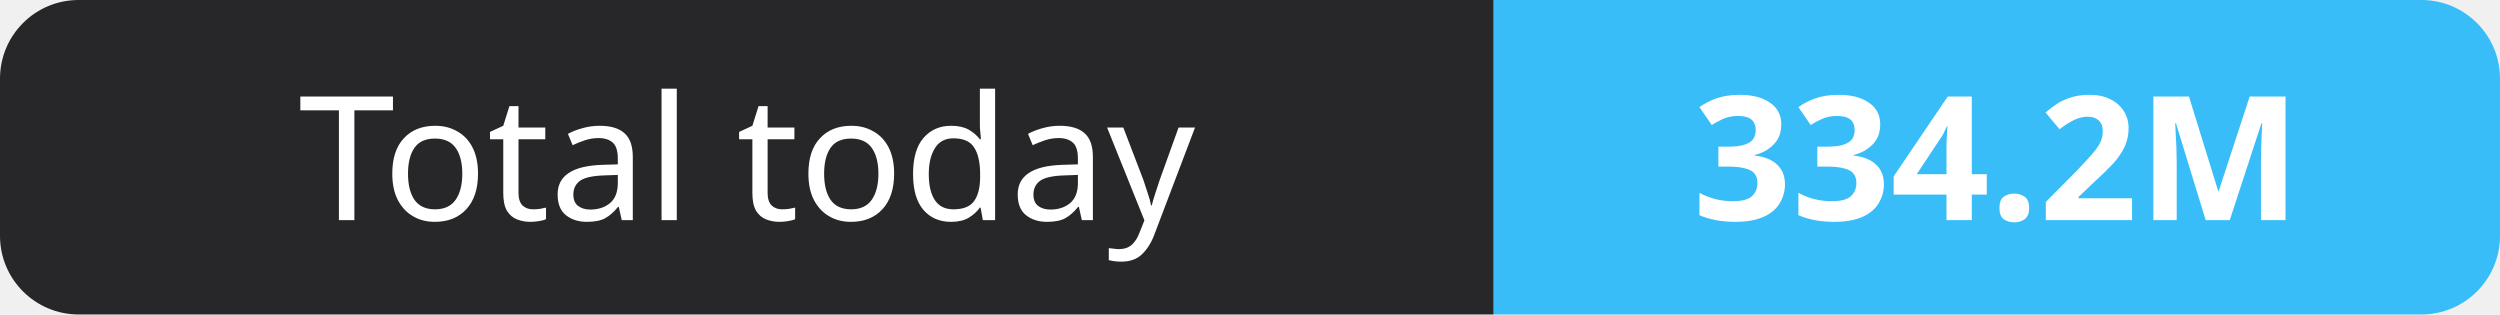
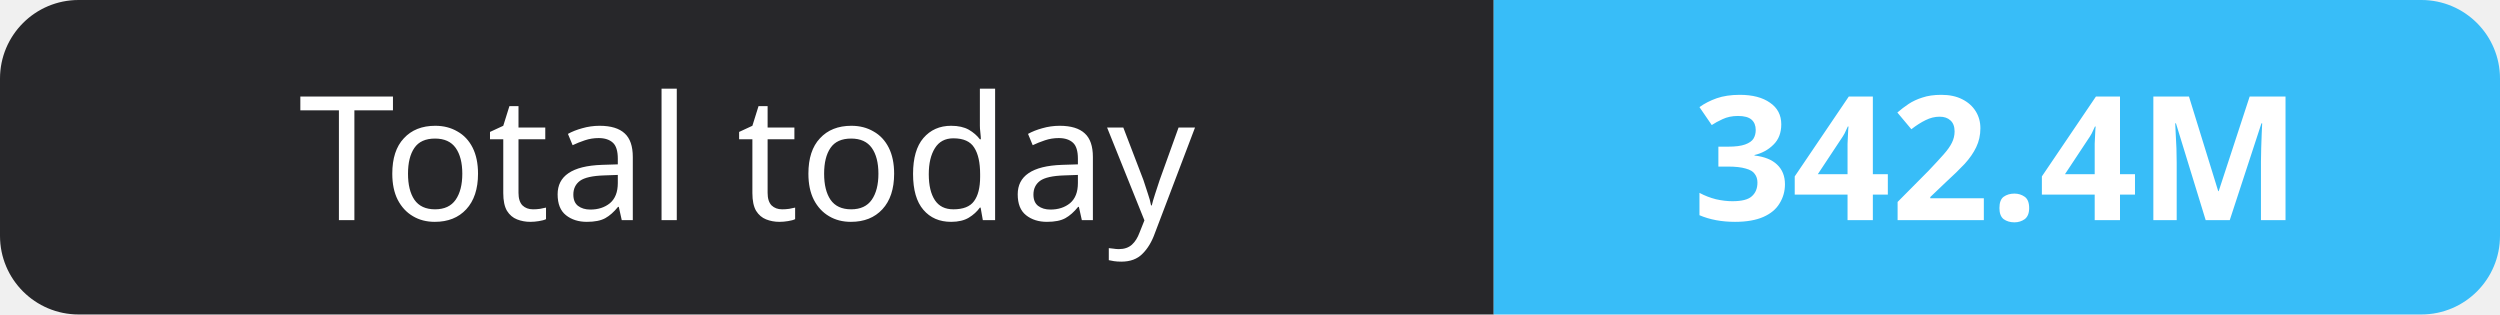
- <svg xmlns="http://www.w3.org/2000/svg" width="159" height="20" role="img" aria-label="Total today: 334.2M">
+ <svg xmlns="http://www.w3.org/2000/svg" width="159" height="20" role="img" aria-label="Total today: 342.4M">
  <clipPath id="r">
    <rect width="159" height="20" rx="5" fill="#fff" />
  </clipPath>
  <g clip-path="url(#r)">
    <rect width="95" height="20" fill="#27272a" />
    <rect x="95" width="64" height="20" fill="#38bdf8" />
  </g>
  <g fill="#fff" text-anchor="middle" font-family="Verdana,Geneva,sans-serif" font-size="11">
    <text x="47.5" y="14">Total today</text>
-     <text x="127.0" y="14" font-weight="700">334.2M</text>
+     <text x="127.0" y="14" font-weight="700">342.4M</text>
  </g>
</svg>
